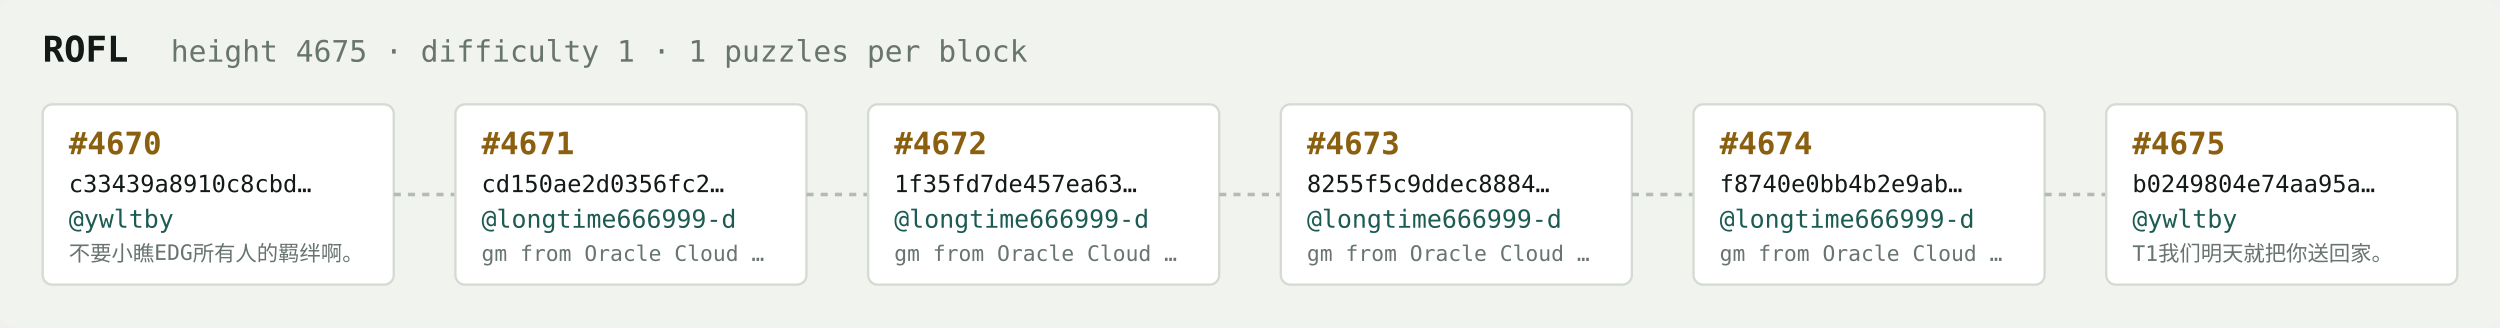
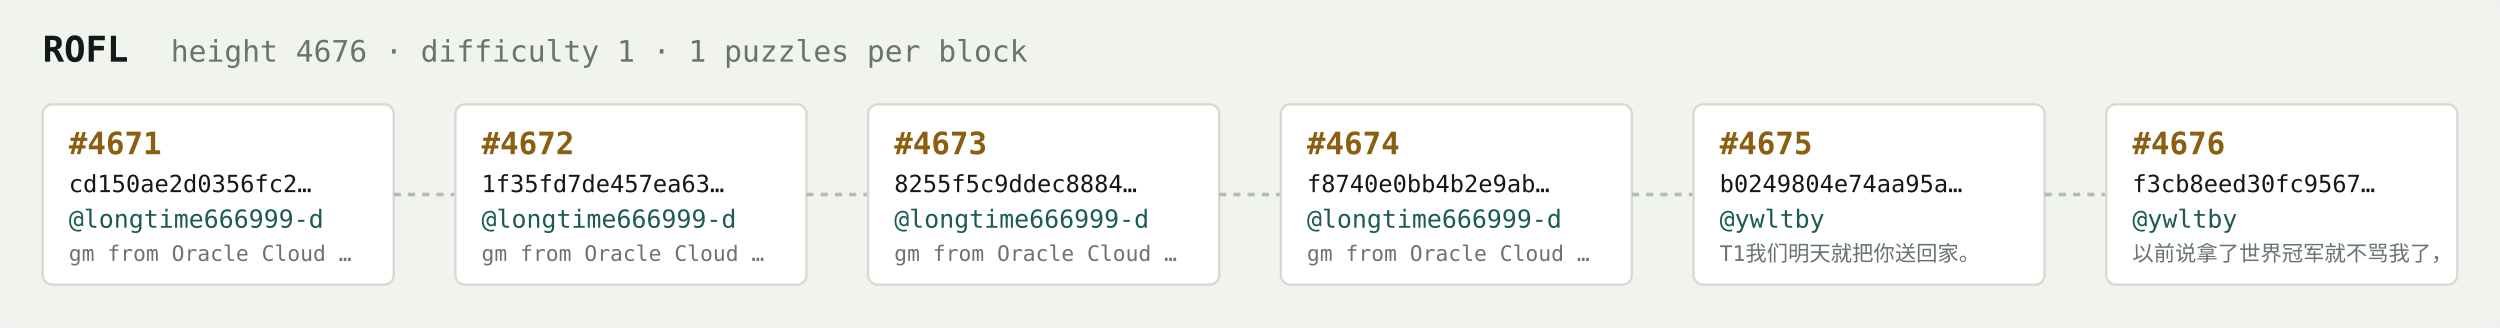
<svg xmlns="http://www.w3.org/2000/svg" width="1054" height="138" viewBox="0 0 1054 138" font-family="ui-monospace,SFMono-Regular,Menlo,monospace">
  <rect fill="#f1f3ef" width="1054" height="138" rx="6" />
  <text x="18" y="26" fill="#121916" font-size="15" font-weight="700">ROFL</text>
-   <text x="72" y="26" fill="#68746e" font-size="12.5">height 4675 · difficulty 1 · 1 puzzles per block</text>
+   <text x="72" y="26" fill="#68746e" font-size="12.5">height 4676 · difficulty 1 · 1 puzzles per block</text>
  <rect x="18" y="44" width="148" height="76" rx="4" fill="#ffffff" stroke="#d5dbd2" stroke-width="1" />
-   <text x="29" y="65" fill="#8a5f10" font-size="13" font-weight="700">#4670</text>
-   <text x="29" y="81" fill="#121916" font-size="10">c33439a8910c8cbd…</text>
-   <text x="29" y="96" fill="#1c5b52" font-size="10.5">@ywltby</text>
-   <text x="29" y="110" fill="#68746e" font-size="9">不要小瞧EDG所有人的羁绊啊。</text>
+   <text x="29" y="65" fill="#8a5f10" font-size="13" font-weight="700">#4671</text>
+   <text x="29" y="81" fill="#121916" font-size="10">cd150ae2d0356fc2…</text>
+   <text x="29" y="96" fill="#1c5b52" font-size="10.5">@longtime666999-d</text>
+   <text x="29" y="110" fill="#68746e" font-size="9">gm from Oracle Cloud …</text>
  <line x1="166" y1="82.0" x2="192" y2="82.0" stroke="#b3bcb4" stroke-width="1.5" stroke-dasharray="3 3" />
  <rect x="192" y="44" width="148" height="76" rx="4" fill="#ffffff" stroke="#d5dbd2" stroke-width="1" />
-   <text x="203" y="65" fill="#8a5f10" font-size="13" font-weight="700">#4671</text>
-   <text x="203" y="81" fill="#121916" font-size="10">cd150ae2d0356fc2…</text>
+   <text x="203" y="65" fill="#8a5f10" font-size="13" font-weight="700">#4672</text>
+   <text x="203" y="81" fill="#121916" font-size="10">1f35fd7de457ea63…</text>
  <text x="203" y="96" fill="#1c5b52" font-size="10.5">@longtime666999-d</text>
  <text x="203" y="110" fill="#68746e" font-size="9">gm from Oracle Cloud …</text>
  <line x1="340" y1="82.0" x2="366" y2="82.0" stroke="#b3bcb4" stroke-width="1.5" stroke-dasharray="3 3" />
  <rect x="366" y="44" width="148" height="76" rx="4" fill="#ffffff" stroke="#d5dbd2" stroke-width="1" />
-   <text x="377" y="65" fill="#8a5f10" font-size="13" font-weight="700">#4672</text>
-   <text x="377" y="81" fill="#121916" font-size="10">1f35fd7de457ea63…</text>
+   <text x="377" y="65" fill="#8a5f10" font-size="13" font-weight="700">#4673</text>
+   <text x="377" y="81" fill="#121916" font-size="10">8255f5c9ddec8884…</text>
  <text x="377" y="96" fill="#1c5b52" font-size="10.5">@longtime666999-d</text>
  <text x="377" y="110" fill="#68746e" font-size="9">gm from Oracle Cloud …</text>
  <line x1="514" y1="82.0" x2="540" y2="82.0" stroke="#b3bcb4" stroke-width="1.5" stroke-dasharray="3 3" />
  <rect x="540" y="44" width="148" height="76" rx="4" fill="#ffffff" stroke="#d5dbd2" stroke-width="1" />
-   <text x="551" y="65" fill="#8a5f10" font-size="13" font-weight="700">#4673</text>
-   <text x="551" y="81" fill="#121916" font-size="10">8255f5c9ddec8884…</text>
+   <text x="551" y="65" fill="#8a5f10" font-size="13" font-weight="700">#4674</text>
+   <text x="551" y="81" fill="#121916" font-size="10">f8740e0bb4b2e9ab…</text>
  <text x="551" y="96" fill="#1c5b52" font-size="10.5">@longtime666999-d</text>
  <text x="551" y="110" fill="#68746e" font-size="9">gm from Oracle Cloud …</text>
  <line x1="688" y1="82.0" x2="714" y2="82.0" stroke="#b3bcb4" stroke-width="1.5" stroke-dasharray="3 3" />
  <rect x="714" y="44" width="148" height="76" rx="4" fill="#ffffff" stroke="#d5dbd2" stroke-width="1" />
-   <text x="725" y="65" fill="#8a5f10" font-size="13" font-weight="700">#4674</text>
-   <text x="725" y="81" fill="#121916" font-size="10">f8740e0bb4b2e9ab…</text>
-   <text x="725" y="96" fill="#1c5b52" font-size="10.5">@longtime666999-d</text>
-   <text x="725" y="110" fill="#68746e" font-size="9">gm from Oracle Cloud …</text>
+   <text x="725" y="65" fill="#8a5f10" font-size="13" font-weight="700">#4675</text>
+   <text x="725" y="81" fill="#121916" font-size="10">b0249804e74aa95a…</text>
+   <text x="725" y="96" fill="#1c5b52" font-size="10.5">@ywltby</text>
+   <text x="725" y="110" fill="#68746e" font-size="9">T1我们明天就把你送回家。</text>
  <line x1="862" y1="82.0" x2="888" y2="82.0" stroke="#b3bcb4" stroke-width="1.5" stroke-dasharray="3 3" />
  <rect x="888" y="44" width="148" height="76" rx="4" fill="#ffffff" stroke="#d5dbd2" stroke-width="1" />
-   <text x="899" y="65" fill="#8a5f10" font-size="13" font-weight="700">#4675</text>
-   <text x="899" y="81" fill="#121916" font-size="10">b0249804e74aa95a…</text>
+   <text x="899" y="65" fill="#8a5f10" font-size="13" font-weight="700">#4676</text>
+   <text x="899" y="81" fill="#121916" font-size="10">f3cb8eed30fc9567…</text>
  <text x="899" y="96" fill="#1c5b52" font-size="10.5">@ywltby</text>
-   <text x="899" y="110" fill="#68746e" font-size="9">T1我们明天就把你送回家。</text>
+   <text x="899" y="110" fill="#68746e" font-size="9">以前说拿了世界冠军就不骂我了，</text>
</svg>
